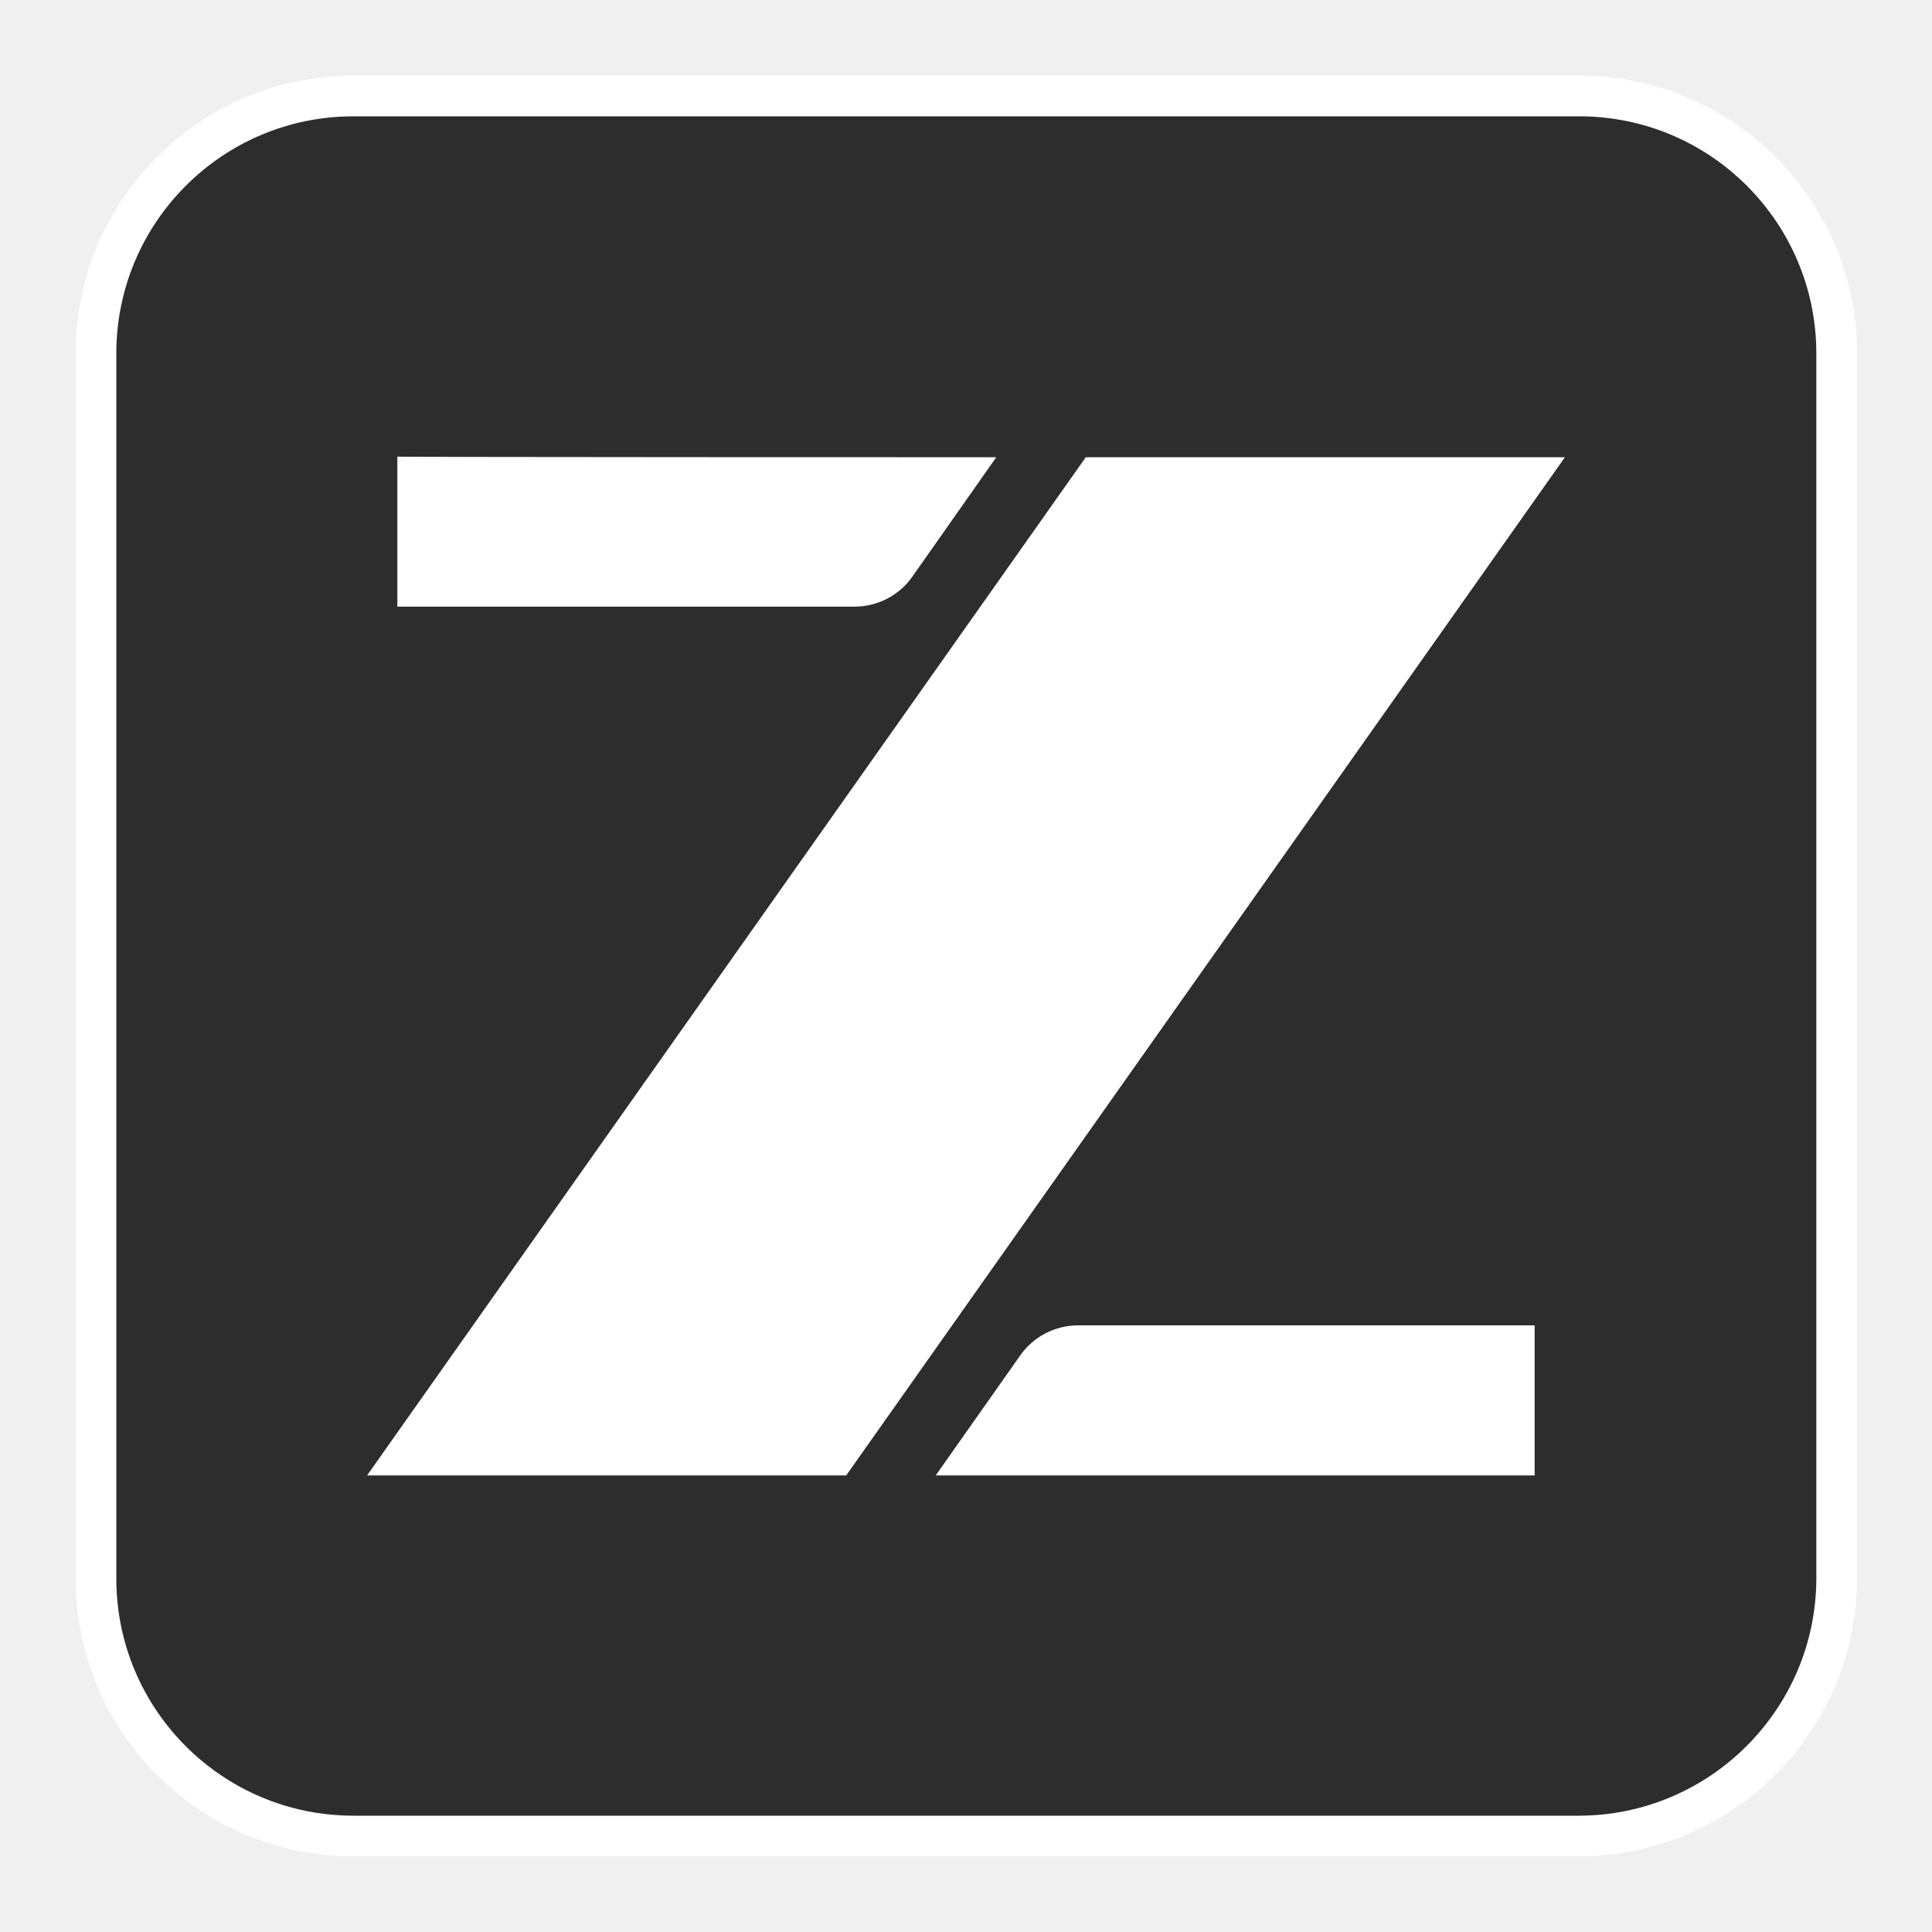
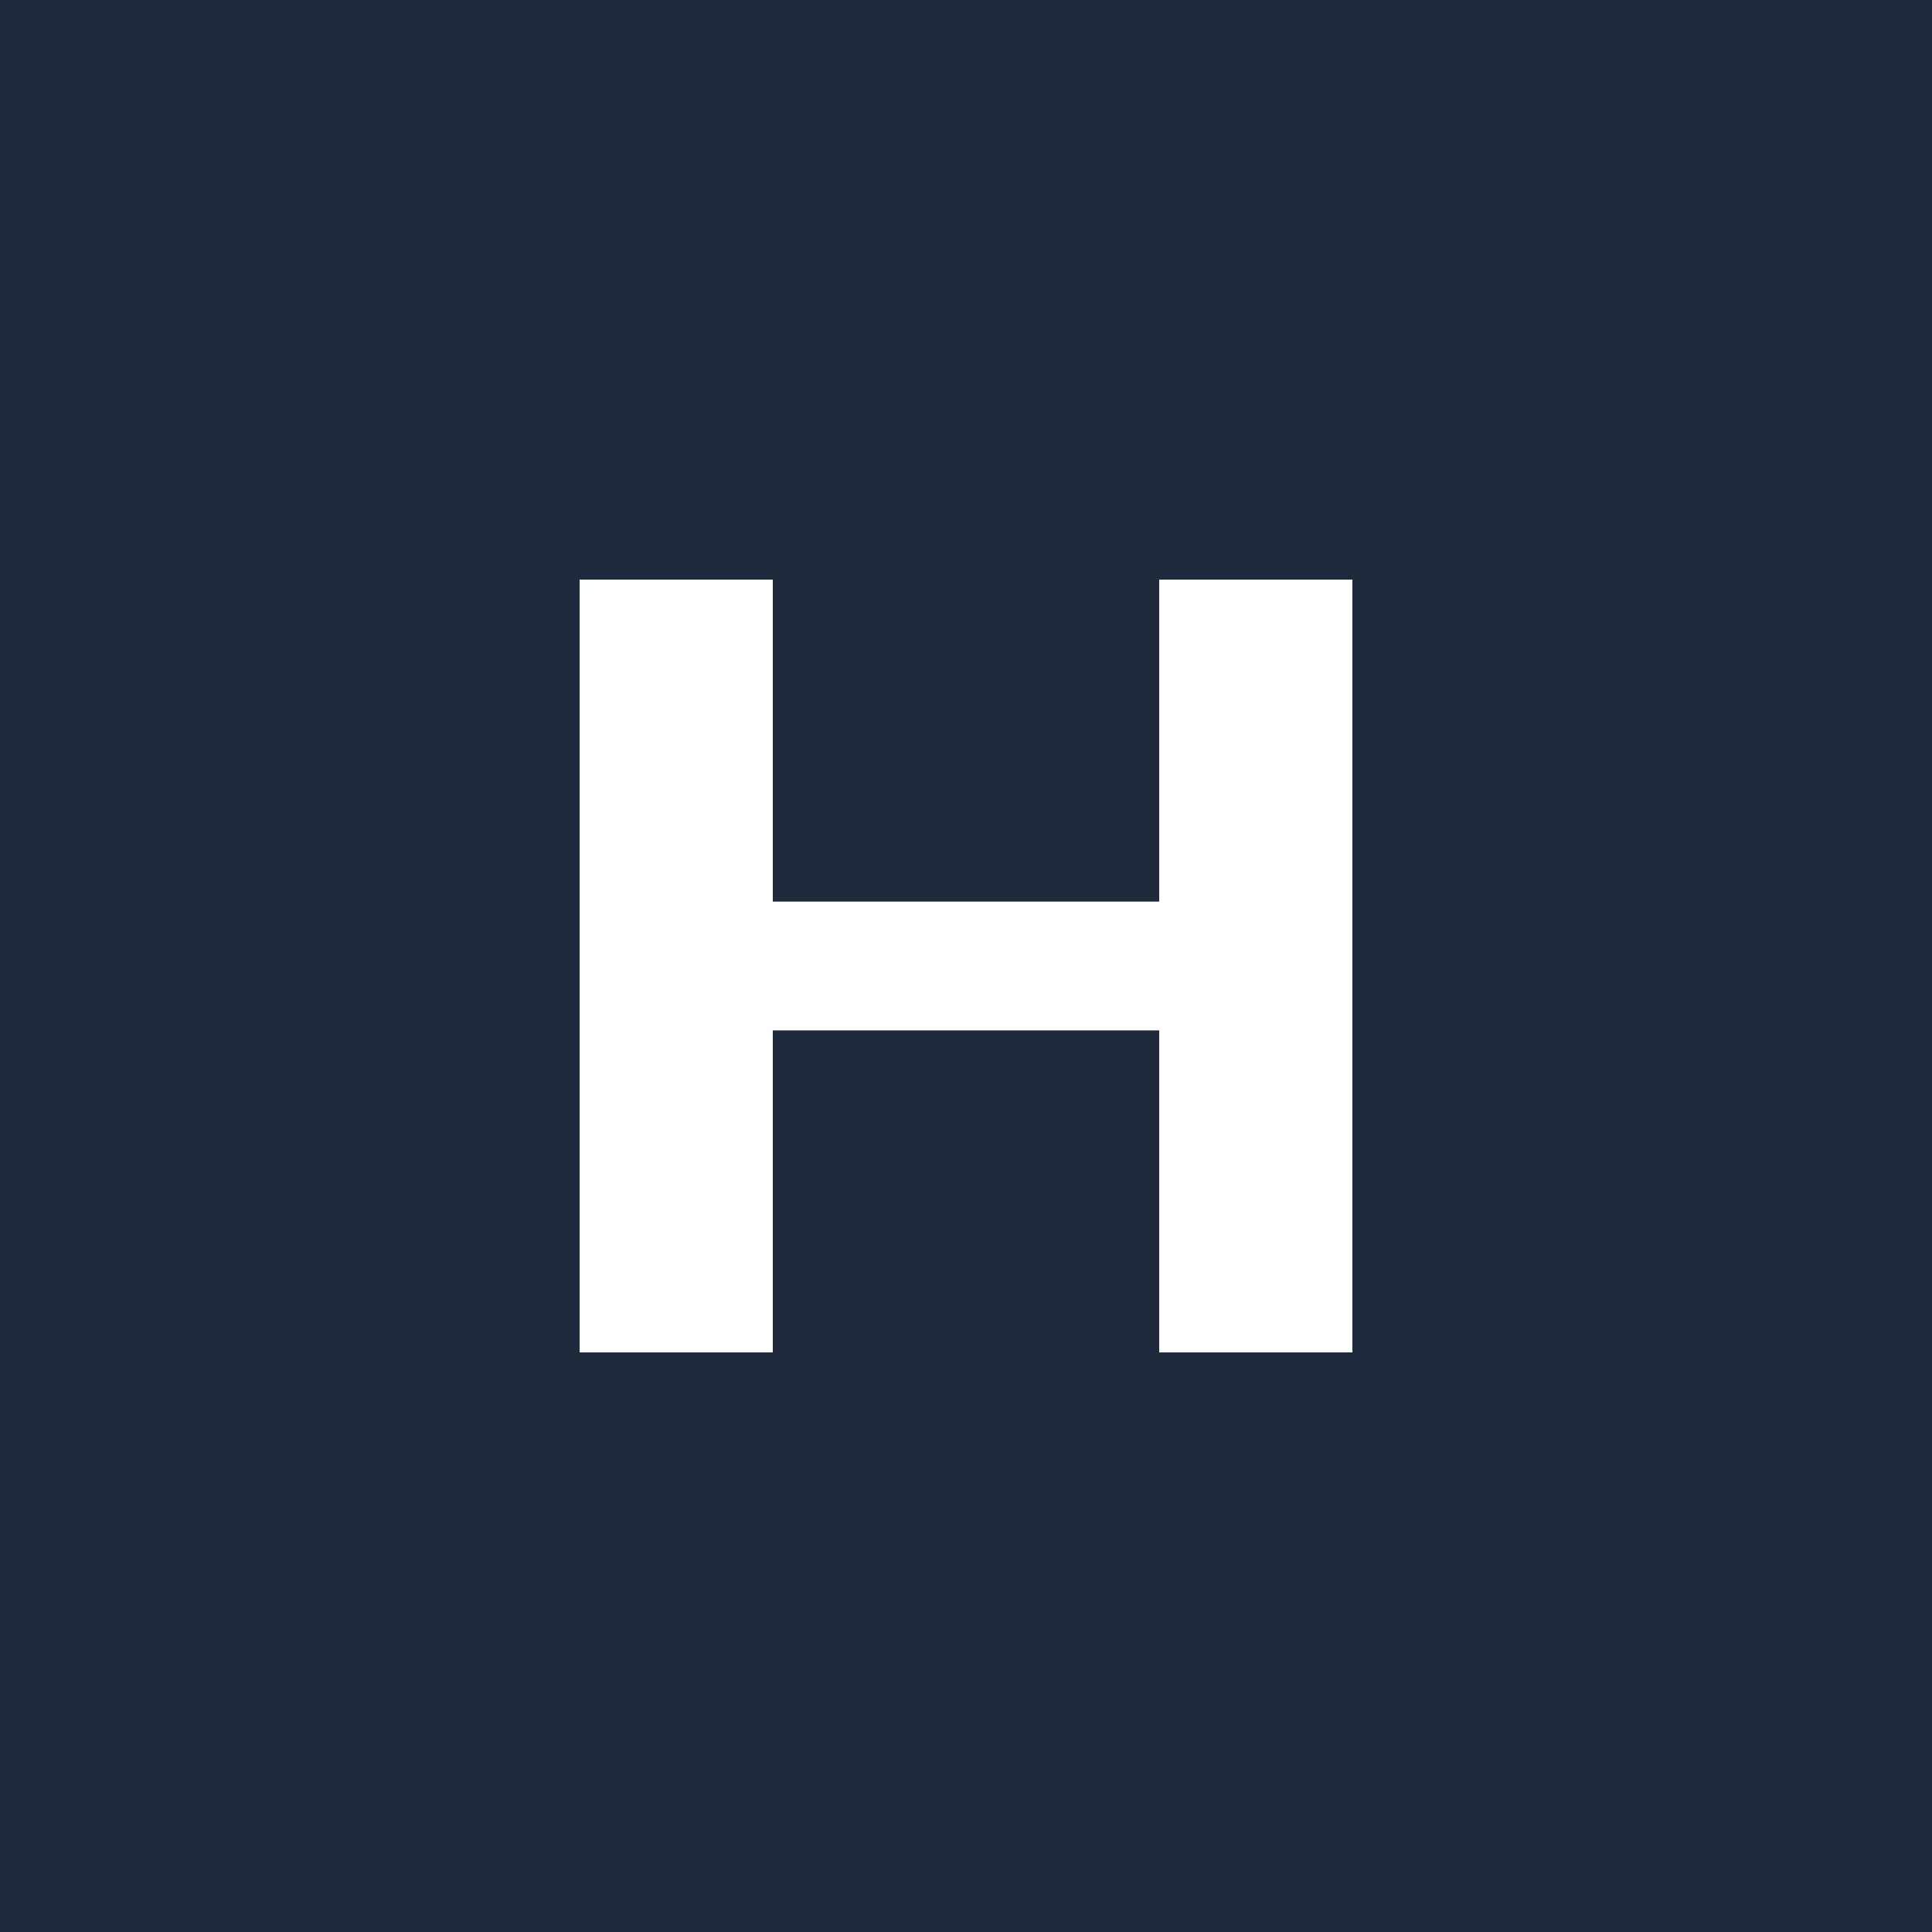
- <svg xmlns="http://www.w3.org/2000/svg" version="1.1" x="0px" y="0px" viewBox="0 0 30 30" style="enable-background:new 0 0 30 30;" xml:space="preserve">
-   <defs>
-     <style type="text/css">
-     .st194{fill:#2D2D2D;stroke:#FFFFFF;stroke-width:0.632;stroke-miterlimit:10;}
-     .st23{fill:#FFFFFF;}
- 
-     .z-breathe {
-       animation: breathe 2.5s ease-in-out infinite;
-     }
- 
-     @keyframes breathe {
-       0%, 100% { opacity: 0.7; }
-       50% { opacity: 1; }
-     }
-   </style>
-   </defs>
-   <g>
-     <path class="st194" d="M24.51,28.51H5.49c-2.21,0-4-1.79-4-4V5.49c0-2.21,1.79-4,4-4h19.03c2.21,0,4,1.79,4,4v19.03     C28.51,26.72,26.72,28.51,24.51,28.51z" />
-     <g class="z-breathe">
-       <path class="st23" d="M15.47,7.1l-1.3,1.85c-0.2,0.29-0.54,0.47-0.9,0.47h-7.1V7.09C6.16,7.1,15.47,7.1,15.47,7.1z" />
-       <polygon class="st23" points="24.3,7.1 13.14,22.91 5.7,22.91 16.86,7.1" />
-       <path class="st23" d="M14.53,22.91l1.31-1.86c0.2-0.29,0.54-0.47,0.9-0.47h7.09v2.33H14.53z" />
-     </g>
-   </g>
+ <svg xmlns="http://www.w3.org/2000/svg" viewBox="0 0 30 30">
+   <rect width="30" height="30" fill="#1e293b" />
+   <path d="M9 9H12V14H18V9H21V21H18V16H12V21H9V9Z" fill="white" />
</svg>
